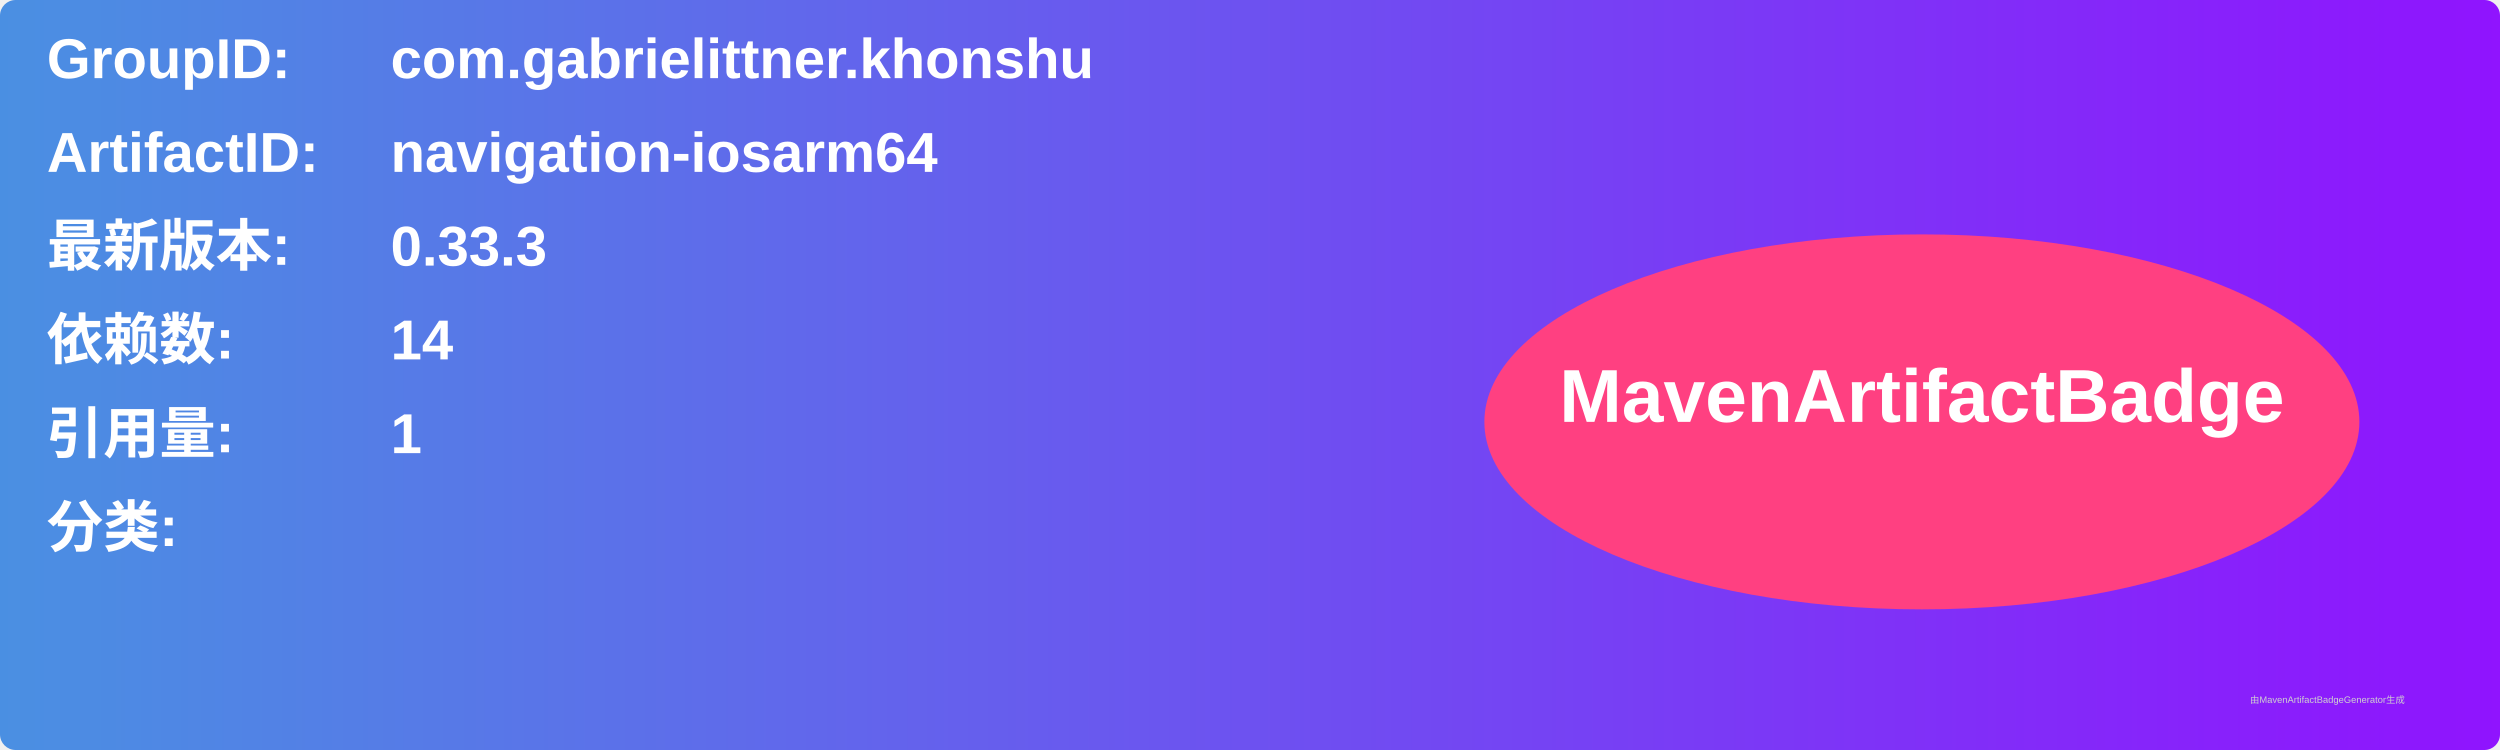
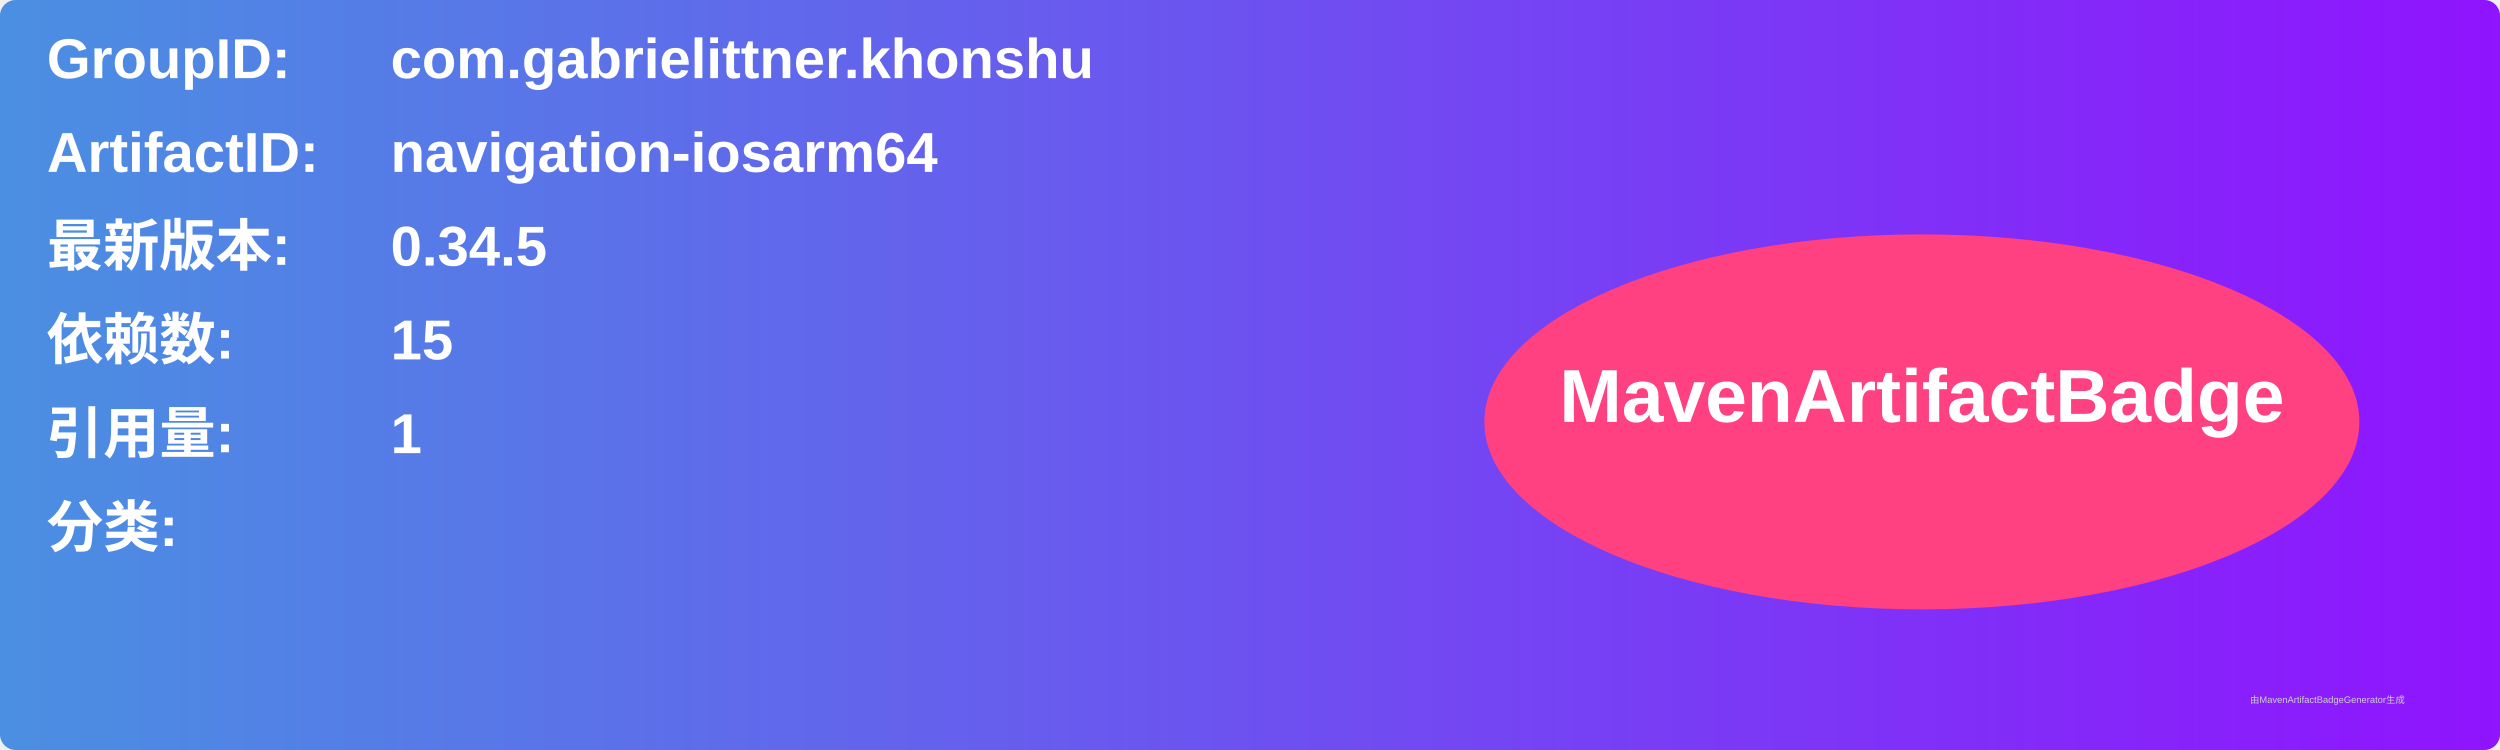
<svg xmlns="http://www.w3.org/2000/svg" width="800" height="240" viewBox="0 0 800 240">
  <linearGradient id="grad" x1="0%" y1="0%" x2="100%" y2="0%">
    <stop offset="0%" stop-color="#4a90e2" />
    <stop offset="100%" stop-color="#9013fe" />
  </linearGradient>
  <rect width="100%" height="100%" rx="5" ry="5" fill="url(#grad)" />
  <g transform="translate(15, 15)">
    <text x="0" y="10" font-family="Arial" font-size="18" fill="white" font-weight="bold" width="260">GroupID:</text>
    <text x="110" y="10" font-family="Arial" font-size="18" fill="white" font-weight="bold" width="460">com.gabrielittner.khonshu</text>
    <text x="0" y="40" font-family="Arial" font-size="18" fill="white" font-weight="bold" width="260">ArtifactID:</text>
    <text x="110" y="40" font-family="Arial" font-size="18" fill="white" font-weight="bold" width="460">navigation-iosarm64</text>
    <text x="0" y="70" font-family="Arial" font-size="18" fill="white" font-weight="bold">最新版本:</text>
    <text x="110" y="70" font-family="Arial" font-size="18" fill="white" font-weight="bold">
-       <tspan font-weight="bold">0.33.3</tspan>
+       <tspan font-weight="bold">0.34.5</tspan>
    </text>
    <text x="0" y="100" font-family="Arial" font-size="18" fill="white" font-weight="bold">依赖数: </text>
    <text x="110" y="100" font-family="Arial" font-size="18" fill="white">
-       <tspan font-weight="bold">14</tspan>
+       <tspan font-weight="bold">15</tspan>
    </text>
    <text x="0" y="130" font-family="Arial" font-size="18" fill="white" font-weight="bold">引用量: </text>
    <text x="110" y="130" font-family="Arial" font-size="18" fill="white">
      <tspan font-weight="bold">1</tspan>
    </text>
    <text x="0" y="160" font-family="Arial" font-size="18" fill="white" font-weight="bold">分类:</text>
    <text x="10" y="190" font-family="Arial" font-size="10" fill="white">
      <tspan font-weight="bold" />
    </text>
    <ellipse cx="600" cy="120" rx="140" ry="60" fill="#ff4081" />
    <text x="600" y="120" text-anchor="middle" font-family="Arial" font-size="24" fill="white" font-weight="bold">MavenArtifactBadge</text>
  </g>
  <text x="720" y="225" font-family="Arial" font-size="3" fill="#d0d0d0">由MavenArtifactBadgeGenerator生成</text>
</svg>
